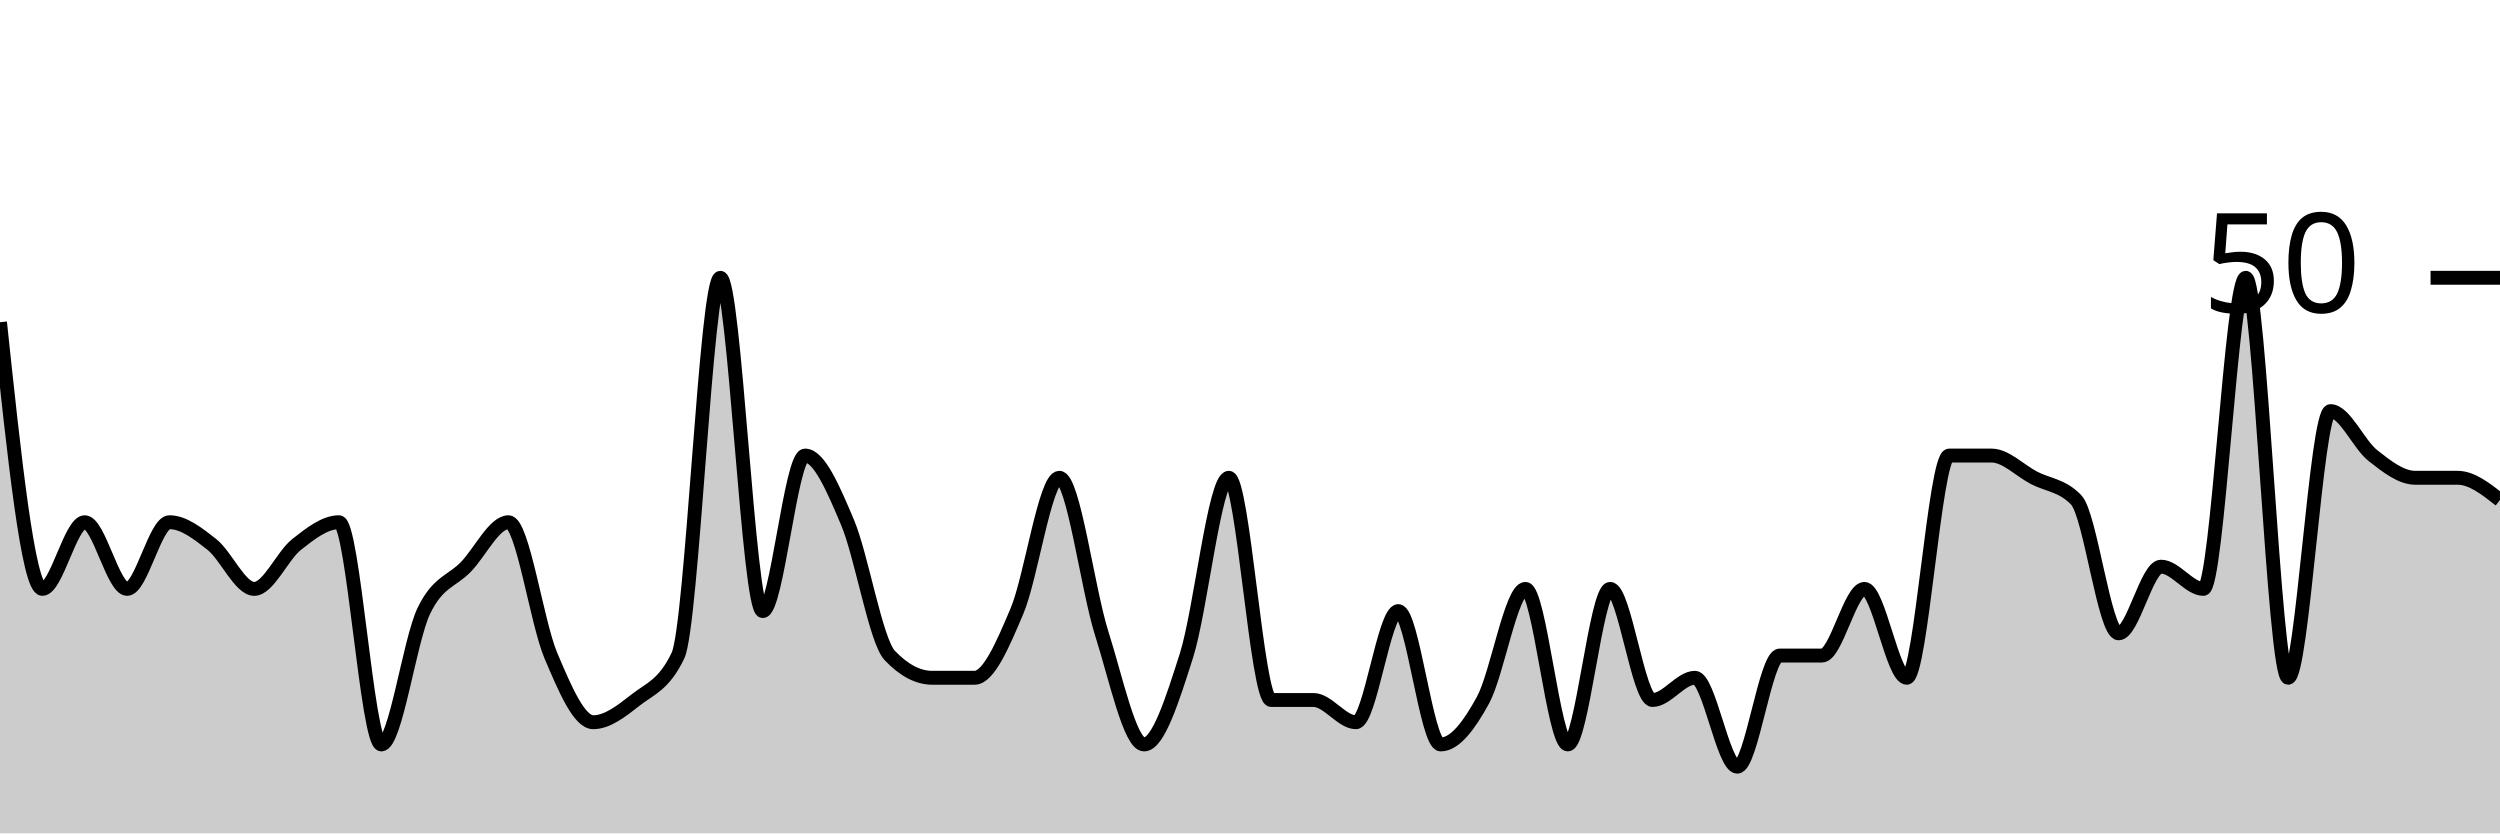
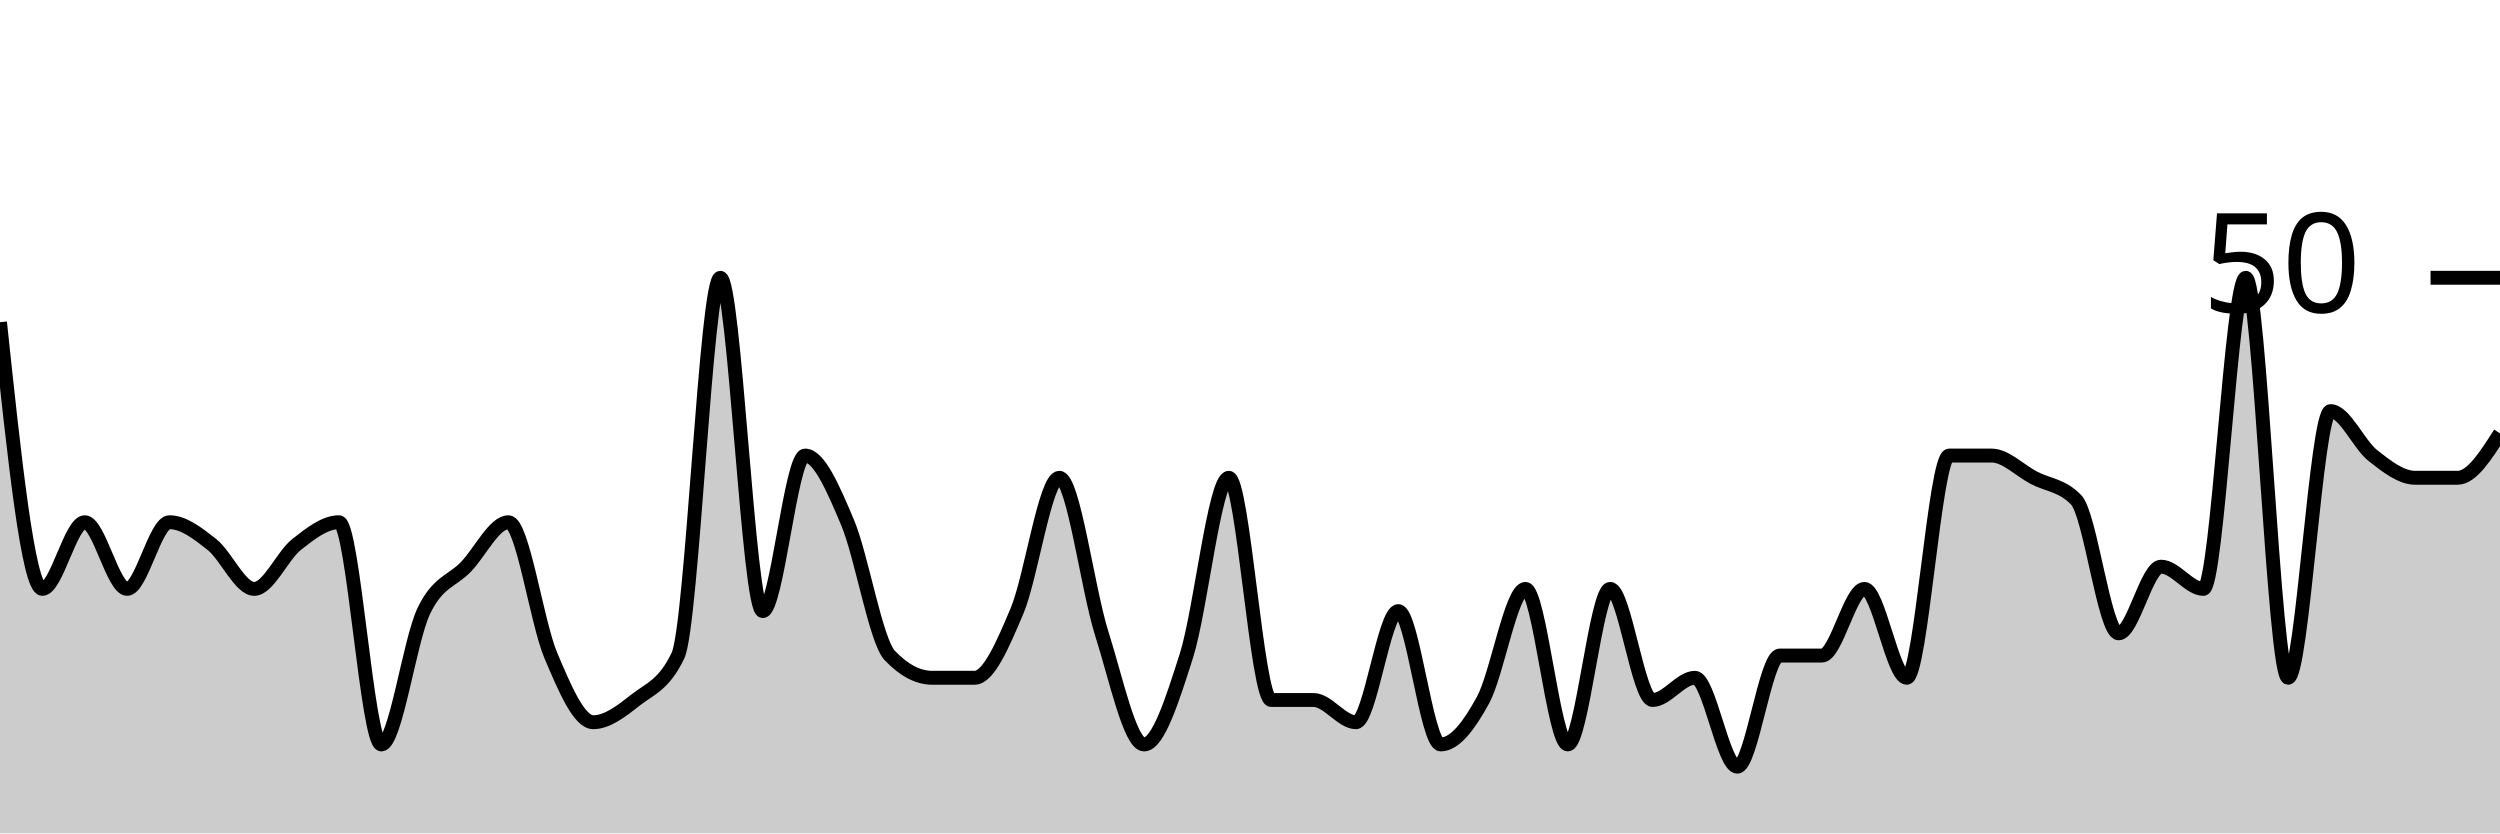
<svg xmlns="http://www.w3.org/2000/svg" viewBox="0 0 180 60">
  <g transform="translate(0,20)">
-     <path class="area" fill="rgba(0, 0, 0, 0.2)" d="M0,3.2C1.017,12.8,2.034,22.4,3.051,22.4C4.068,22.4,5.085,17.6,6.102,17.6C7.119,17.6,8.136,22.4,9.153,22.4C10.169,22.4,11.186,17.6,12.203,17.6C13.22,17.6,14.237,18.4,15.254,19.2C16.271,20,17.288,22.4,18.305,22.4C19.322,22.4,20.339,20,21.356,19.2C22.373,18.4,23.39,17.6,24.407,17.6C25.424,17.6,26.441,33.6,27.458,33.6C28.475,33.6,29.492,26.133,30.508,24C31.525,21.867,32.542,21.867,33.559,20.8C34.576,19.733,35.593,17.6,36.61,17.6C37.627,17.6,38.644,24.8,39.661,27.2C40.678,29.6,41.695,32,42.712,32C43.729,32,44.746,31.2,45.763,30.4C46.78,29.6,47.797,29.333,48.814,27.2C49.831,25.067,50.847,0,51.864,0C52.881,0,53.898,24,54.915,24C55.932,24,56.949,12.8,57.966,12.8C58.983,12.8,60,15.2,61.017,17.6C62.034,20,63.051,26.133,64.068,27.2C65.085,28.267,66.102,28.8,67.119,28.8C68.136,28.8,69.153,28.8,70.169,28.8C71.186,28.8,72.203,26.4,73.22,24C74.237,21.6,75.254,14.4,76.271,14.4C77.288,14.4,78.305,22.4,79.322,25.6C80.339,28.8,81.356,33.6,82.373,33.6C83.39,33.6,84.407,30.4,85.424,27.2C86.441,24,87.458,14.4,88.475,14.4C89.492,14.4,90.508,30.4,91.525,30.4C92.542,30.4,93.559,30.4,94.576,30.4C95.593,30.4,96.61,32,97.627,32C98.644,32,99.661,24,100.678,24C101.695,24,102.712,33.6,103.729,33.6C104.746,33.6,105.763,32.267,106.78,30.4C107.797,28.533,108.814,22.4,109.831,22.4C110.847,22.4,111.864,33.6,112.881,33.6C113.898,33.6,114.915,22.4,115.932,22.4C116.949,22.4,117.966,30.4,118.983,30.4C120,30.4,121.017,28.8,122.034,28.8C123.051,28.8,124.068,35.2,125.085,35.2C126.102,35.2,127.119,27.2,128.136,27.2C129.153,27.2,130.169,27.2,131.186,27.2C132.203,27.2,133.22,22.4,134.237,22.4C135.254,22.4,136.271,28.8,137.288,28.8C138.305,28.8,139.322,12.8,140.339,12.8C141.356,12.8,142.373,12.8,143.39,12.8C144.407,12.8,145.424,13.867,146.441,14.4C147.458,14.933,148.475,14.933,149.492,16C150.508,17.067,151.525,25.6,152.542,25.6C153.559,25.6,154.576,20.8,155.593,20.8C156.61,20.8,157.627,22.4,158.644,22.4C159.661,22.4,160.678,0,161.695,0C162.712,0,163.729,28.8,164.746,28.8C165.763,28.8,166.78,9.6,167.797,9.6C168.814,9.6,169.831,12,170.847,12.8C171.864,13.6,172.881,14.4,173.898,14.4C174.915,14.4,175.932,14.4,176.949,14.4C177.966,14.4,178.983,15.2,180,16L180,40C178.983,40,177.966,40,176.949,40C175.932,40,174.915,40,173.898,40C172.881,40,171.864,40,170.847,40C169.831,40,168.814,40,167.797,40C166.78,40,165.763,40,164.746,40C163.729,40,162.712,40,161.695,40C160.678,40,159.661,40,158.644,40C157.627,40,156.61,40,155.593,40C154.576,40,153.559,40,152.542,40C151.525,40,150.508,40,149.492,40C148.475,40,147.458,40,146.441,40C145.424,40,144.407,40,143.39,40C142.373,40,141.356,40,140.339,40C139.322,40,138.305,40,137.288,40C136.271,40,135.254,40,134.237,40C133.22,40,132.203,40,131.186,40C130.169,40,129.153,40,128.136,40C127.119,40,126.102,40,125.085,40C124.068,40,123.051,40,122.034,40C121.017,40,120,40,118.983,40C117.966,40,116.949,40,115.932,40C114.915,40,113.898,40,112.881,40C111.864,40,110.847,40,109.831,40C108.814,40,107.797,40,106.78,40C105.763,40,104.746,40,103.729,40C102.712,40,101.695,40,100.678,40C99.661,40,98.644,40,97.627,40C96.61,40,95.593,40,94.576,40C93.559,40,92.542,40,91.525,40C90.508,40,89.492,40,88.475,40C87.458,40,86.441,40,85.424,40C84.407,40,83.39,40,82.373,40C81.356,40,80.339,40,79.322,40C78.305,40,77.288,40,76.271,40C75.254,40,74.237,40,73.22,40C72.203,40,71.186,40,70.169,40C69.153,40,68.136,40,67.119,40C66.102,40,65.085,40,64.068,40C63.051,40,62.034,40,61.017,40C60,40,58.983,40,57.966,40C56.949,40,55.932,40,54.915,40C53.898,40,52.881,40,51.864,40C50.847,40,49.831,40,48.814,40C47.797,40,46.78,40,45.763,40C44.746,40,43.729,40,42.712,40C41.695,40,40.678,40,39.661,40C38.644,40,37.627,40,36.61,40C35.593,40,34.576,40,33.559,40C32.542,40,31.525,40,30.508,40C29.492,40,28.475,40,27.458,40C26.441,40,25.424,40,24.407,40C23.39,40,22.373,40,21.356,40C20.339,40,19.322,40,18.305,40C17.288,40,16.271,40,15.254,40C14.237,40,13.22,40,12.203,40C11.186,40,10.169,40,9.153,40C8.136,40,7.119,40,6.102,40C5.085,40,4.068,40,3.051,40C2.034,40,1.017,40,0,40Z" />
-     <path class="line" stroke="black" fill="none" d="M0,3.2C1.017,12.8,2.034,22.4,3.051,22.4C4.068,22.4,5.085,17.6,6.102,17.6C7.119,17.6,8.136,22.4,9.153,22.4C10.169,22.4,11.186,17.6,12.203,17.6C13.22,17.6,14.237,18.4,15.254,19.2C16.271,20,17.288,22.4,18.305,22.4C19.322,22.4,20.339,20,21.356,19.2C22.373,18.4,23.39,17.6,24.407,17.6C25.424,17.6,26.441,33.6,27.458,33.6C28.475,33.6,29.492,26.133,30.508,24C31.525,21.867,32.542,21.867,33.559,20.8C34.576,19.733,35.593,17.6,36.61,17.6C37.627,17.6,38.644,24.8,39.661,27.2C40.678,29.6,41.695,32,42.712,32C43.729,32,44.746,31.2,45.763,30.4C46.78,29.6,47.797,29.333,48.814,27.2C49.831,25.067,50.847,0,51.864,0C52.881,0,53.898,24,54.915,24C55.932,24,56.949,12.8,57.966,12.8C58.983,12.8,60,15.2,61.017,17.6C62.034,20,63.051,26.133,64.068,27.2C65.085,28.267,66.102,28.8,67.119,28.8C68.136,28.8,69.153,28.8,70.169,28.8C71.186,28.8,72.203,26.4,73.22,24C74.237,21.6,75.254,14.4,76.271,14.4C77.288,14.4,78.305,22.4,79.322,25.6C80.339,28.8,81.356,33.6,82.373,33.6C83.39,33.6,84.407,30.4,85.424,27.2C86.441,24,87.458,14.4,88.475,14.4C89.492,14.4,90.508,30.4,91.525,30.4C92.542,30.4,93.559,30.4,94.576,30.4C95.593,30.4,96.61,32,97.627,32C98.644,32,99.661,24,100.678,24C101.695,24,102.712,33.6,103.729,33.6C104.746,33.6,105.763,32.267,106.78,30.4C107.797,28.533,108.814,22.4,109.831,22.4C110.847,22.4,111.864,33.6,112.881,33.6C113.898,33.6,114.915,22.4,115.932,22.4C116.949,22.4,117.966,30.4,118.983,30.4C120,30.4,121.017,28.8,122.034,28.8C123.051,28.8,124.068,35.2,125.085,35.2C126.102,35.2,127.119,27.2,128.136,27.2C129.153,27.2,130.169,27.2,131.186,27.2C132.203,27.2,133.22,22.4,134.237,22.4C135.254,22.4,136.271,28.8,137.288,28.8C138.305,28.8,139.322,12.8,140.339,12.8C141.356,12.8,142.373,12.8,143.39,12.8C144.407,12.8,145.424,13.867,146.441,14.4C147.458,14.933,148.475,14.933,149.492,16C150.508,17.067,151.525,25.6,152.542,25.6C153.559,25.6,154.576,20.8,155.593,20.8C156.61,20.8,157.627,22.4,158.644,22.4C159.661,22.4,160.678,0,161.695,0C162.712,0,163.729,28.8,164.746,28.8C165.763,28.8,166.78,9.6,167.797,9.6C168.814,9.6,169.831,12,170.847,12.8C171.864,13.6,172.881,14.4,173.898,14.4C174.915,14.4,175.932,14.4,176.949,14.4C177.966,14.4,178.983,15.2,180,16" />
+     <path class="area" fill="rgba(0, 0, 0, 0.2)" d="M0,3.2C1.017,12.8,2.034,22.4,3.051,22.4C4.068,22.4,5.085,17.6,6.102,17.6C7.119,17.6,8.136,22.4,9.153,22.4C10.169,22.4,11.186,17.6,12.203,17.6C13.22,17.6,14.237,18.4,15.254,19.2C16.271,20,17.288,22.4,18.305,22.4C19.322,22.4,20.339,20,21.356,19.2C22.373,18.4,23.39,17.6,24.407,17.6C25.424,17.6,26.441,33.6,27.458,33.6C28.475,33.6,29.492,26.133,30.508,24C31.525,21.867,32.542,21.867,33.559,20.8C34.576,19.733,35.593,17.6,36.61,17.6C37.627,17.6,38.644,24.8,39.661,27.2C40.678,29.6,41.695,32,42.712,32C43.729,32,44.746,31.2,45.763,30.4C46.78,29.6,47.797,29.333,48.814,27.2C49.831,25.067,50.847,0,51.864,0C52.881,0,53.898,24,54.915,24C55.932,24,56.949,12.8,57.966,12.8C58.983,12.8,60,15.2,61.017,17.6C62.034,20,63.051,26.133,64.068,27.2C65.085,28.267,66.102,28.8,67.119,28.8C68.136,28.8,69.153,28.8,70.169,28.8C71.186,28.8,72.203,26.4,73.22,24C74.237,21.6,75.254,14.4,76.271,14.4C77.288,14.4,78.305,22.4,79.322,25.6C80.339,28.8,81.356,33.6,82.373,33.6C83.39,33.6,84.407,30.4,85.424,27.2C86.441,24,87.458,14.4,88.475,14.4C89.492,14.4,90.508,30.4,91.525,30.4C92.542,30.4,93.559,30.4,94.576,30.4C95.593,30.4,96.61,32,97.627,32C98.644,32,99.661,24,100.678,24C101.695,24,102.712,33.6,103.729,33.6C104.746,33.6,105.763,32.267,106.78,30.4C107.797,28.533,108.814,22.4,109.831,22.4C110.847,22.4,111.864,33.6,112.881,33.6C113.898,33.6,114.915,22.4,115.932,22.4C116.949,22.4,117.966,30.4,118.983,30.4C120,30.4,121.017,28.8,122.034,28.8C123.051,28.8,124.068,35.2,125.085,35.2C126.102,35.2,127.119,27.2,128.136,27.2C129.153,27.2,130.169,27.2,131.186,27.2C132.203,27.2,133.22,22.4,134.237,22.4C135.254,22.4,136.271,28.8,137.288,28.8C138.305,28.8,139.322,12.8,140.339,12.8C141.356,12.8,142.373,12.8,143.39,12.8C144.407,12.8,145.424,13.867,146.441,14.4C147.458,14.933,148.475,14.933,149.492,16C150.508,17.067,151.525,25.6,152.542,25.6C153.559,25.6,154.576,20.8,155.593,20.8C156.61,20.8,157.627,22.4,158.644,22.4C159.661,22.4,160.678,0,161.695,0C162.712,0,163.729,28.8,164.746,28.8C165.763,28.8,166.78,9.6,167.797,9.6C168.814,9.6,169.831,12,170.847,12.8C171.864,13.6,172.881,14.4,173.898,14.4C174.915,14.4,175.932,14.4,176.949,14.4C177.966,14.4,178.983,12.8,180,11.2L180,40C178.983,40,177.966,40,176.949,40C175.932,40,174.915,40,173.898,40C172.881,40,171.864,40,170.847,40C169.831,40,168.814,40,167.797,40C166.78,40,165.763,40,164.746,40C163.729,40,162.712,40,161.695,40C160.678,40,159.661,40,158.644,40C157.627,40,156.61,40,155.593,40C154.576,40,153.559,40,152.542,40C151.525,40,150.508,40,149.492,40C148.475,40,147.458,40,146.441,40C145.424,40,144.407,40,143.39,40C142.373,40,141.356,40,140.339,40C139.322,40,138.305,40,137.288,40C136.271,40,135.254,40,134.237,40C133.22,40,132.203,40,131.186,40C130.169,40,129.153,40,128.136,40C127.119,40,126.102,40,125.085,40C124.068,40,123.051,40,122.034,40C121.017,40,120,40,118.983,40C117.966,40,116.949,40,115.932,40C114.915,40,113.898,40,112.881,40C111.864,40,110.847,40,109.831,40C108.814,40,107.797,40,106.78,40C105.763,40,104.746,40,103.729,40C102.712,40,101.695,40,100.678,40C99.661,40,98.644,40,97.627,40C96.61,40,95.593,40,94.576,40C93.559,40,92.542,40,91.525,40C90.508,40,89.492,40,88.475,40C87.458,40,86.441,40,85.424,40C84.407,40,83.39,40,82.373,40C81.356,40,80.339,40,79.322,40C78.305,40,77.288,40,76.271,40C75.254,40,74.237,40,73.22,40C72.203,40,71.186,40,70.169,40C69.153,40,68.136,40,67.119,40C66.102,40,65.085,40,64.068,40C63.051,40,62.034,40,61.017,40C60,40,58.983,40,57.966,40C56.949,40,55.932,40,54.915,40C53.898,40,52.881,40,51.864,40C50.847,40,49.831,40,48.814,40C47.797,40,46.78,40,45.763,40C44.746,40,43.729,40,42.712,40C41.695,40,40.678,40,39.661,40C38.644,40,37.627,40,36.61,40C35.593,40,34.576,40,33.559,40C32.542,40,31.525,40,30.508,40C29.492,40,28.475,40,27.458,40C26.441,40,25.424,40,24.407,40C23.39,40,22.373,40,21.356,40C20.339,40,19.322,40,18.305,40C17.288,40,16.271,40,15.254,40C14.237,40,13.22,40,12.203,40C11.186,40,10.169,40,9.153,40C8.136,40,7.119,40,6.102,40C5.085,40,4.068,40,3.051,40C2.034,40,1.017,40,0,40Z" />
+     <path class="line" stroke="black" fill="none" d="M0,3.2C1.017,12.8,2.034,22.4,3.051,22.4C4.068,22.4,5.085,17.6,6.102,17.6C7.119,17.6,8.136,22.4,9.153,22.4C10.169,22.4,11.186,17.6,12.203,17.6C13.22,17.6,14.237,18.4,15.254,19.2C16.271,20,17.288,22.4,18.305,22.4C19.322,22.4,20.339,20,21.356,19.2C22.373,18.4,23.39,17.6,24.407,17.6C25.424,17.6,26.441,33.6,27.458,33.6C28.475,33.6,29.492,26.133,30.508,24C31.525,21.867,32.542,21.867,33.559,20.8C34.576,19.733,35.593,17.6,36.61,17.6C37.627,17.6,38.644,24.8,39.661,27.2C40.678,29.6,41.695,32,42.712,32C43.729,32,44.746,31.2,45.763,30.4C46.78,29.6,47.797,29.333,48.814,27.2C49.831,25.067,50.847,0,51.864,0C52.881,0,53.898,24,54.915,24C55.932,24,56.949,12.8,57.966,12.8C58.983,12.8,60,15.2,61.017,17.6C62.034,20,63.051,26.133,64.068,27.2C65.085,28.267,66.102,28.8,67.119,28.8C68.136,28.8,69.153,28.8,70.169,28.8C71.186,28.8,72.203,26.4,73.22,24C74.237,21.6,75.254,14.4,76.271,14.4C77.288,14.4,78.305,22.4,79.322,25.6C80.339,28.8,81.356,33.6,82.373,33.6C83.39,33.6,84.407,30.4,85.424,27.2C86.441,24,87.458,14.4,88.475,14.4C89.492,14.4,90.508,30.4,91.525,30.4C92.542,30.4,93.559,30.4,94.576,30.4C95.593,30.4,96.61,32,97.627,32C98.644,32,99.661,24,100.678,24C101.695,24,102.712,33.6,103.729,33.6C104.746,33.6,105.763,32.267,106.78,30.4C107.797,28.533,108.814,22.4,109.831,22.4C110.847,22.4,111.864,33.6,112.881,33.6C113.898,33.6,114.915,22.4,115.932,22.4C116.949,22.4,117.966,30.4,118.983,30.4C120,30.4,121.017,28.8,122.034,28.8C123.051,28.8,124.068,35.2,125.085,35.2C126.102,35.2,127.119,27.2,128.136,27.2C129.153,27.2,130.169,27.2,131.186,27.2C132.203,27.2,133.22,22.4,134.237,22.4C135.254,22.4,136.271,28.8,137.288,28.8C138.305,28.8,139.322,12.8,140.339,12.8C141.356,12.8,142.373,12.8,143.39,12.8C144.407,12.8,145.424,13.867,146.441,14.4C147.458,14.933,148.475,14.933,149.492,16C150.508,17.067,151.525,25.6,152.542,25.6C153.559,25.6,154.576,20.8,155.593,20.8C156.61,20.8,157.627,22.4,158.644,22.4C159.661,22.4,160.678,0,161.695,0C162.712,0,163.729,28.8,164.746,28.8C165.763,28.8,166.78,9.6,167.797,9.6C168.814,9.6,169.831,12,170.847,12.8C171.864,13.6,172.881,14.4,173.898,14.4C174.915,14.4,175.932,14.4,176.949,14.4C177.966,14.4,178.983,12.8,180,11.2" />
    <path class="axis-ceiling" stroke-width="1" stroke="black" fill="none" d="M175,0L180,0" />
    <text class="axis-ceiling-label" font-family="sans-serif" text-anchor="end" font-size="10px" x="170" y="2.5">50</text>
  </g>
</svg>
